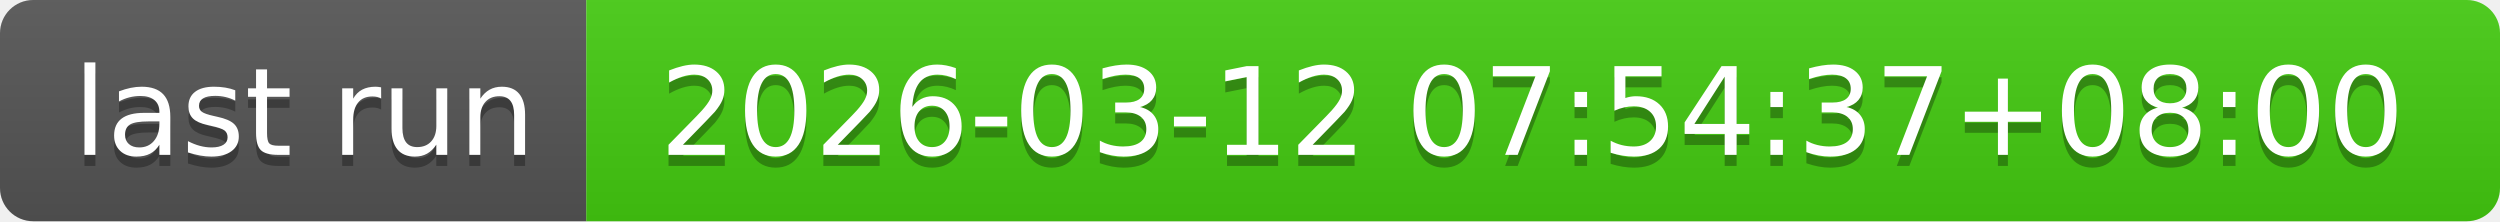
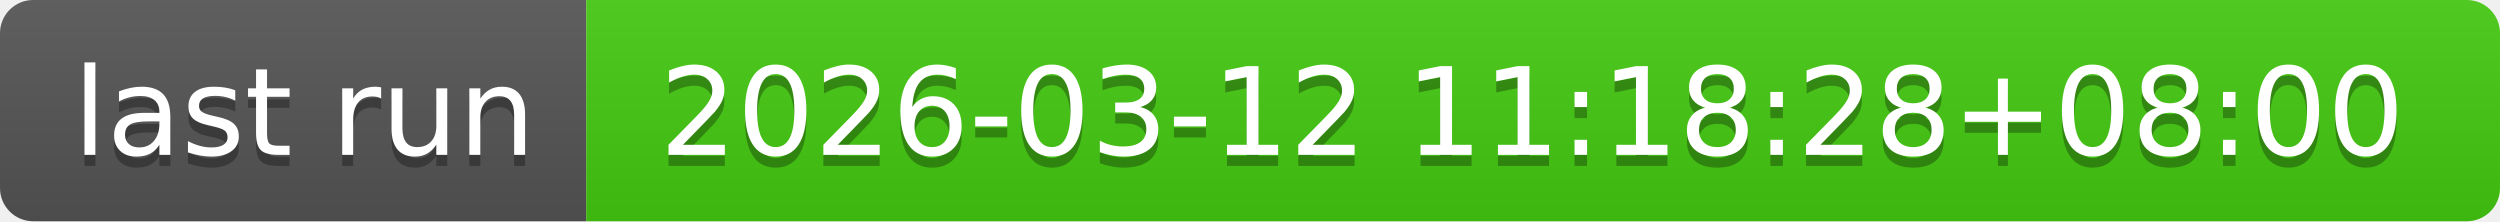
- <svg xmlns="http://www.w3.org/2000/svg" width="226" height="20" role="img" aria-label="last run: 2026-03-12 07:54:37+08:00">
+ <svg xmlns="http://www.w3.org/2000/svg" width="226" height="20" role="img" aria-label="last run: 2026-03-12 11:18:28+08:00">
  <linearGradient id="s" x2="0" y2="100%">
    <stop offset="0" stop-color="#bbb" stop-opacity=".1" />
    <stop offset="1" stop-opacity=".1" />
  </linearGradient>
  <clipPath id="r">
    <rect width="226" height="20" rx="3" fill="#fff" />
  </clipPath>
  <g clip-path="url(#r)">
    <rect width="53" height="20" fill="#555" />
    <rect x="53" width="173" height="20" fill="#4c1" />
    <rect width="226" height="20" fill="url(#s)" />
  </g>
  <g fill="#fff" text-anchor="middle" font-family="Verdana,Geneva,DejaVu Sans,sans-serif" text-rendering="geometricPrecision" font-size="110">
    <text aria-hidden="true" x="275" y="150" fill="#010101" fill-opacity=".3" transform="scale(.1)" textLength="430">last run</text>
    <text x="275" y="140" transform="scale(.1)" fill="#fff" textLength="430">last run</text>
-     <text aria-hidden="true" x="1385" y="150" fill="#010101" fill-opacity=".3" transform="scale(.1)" textLength="1630">2026-03-12 07:54:37+08:00</text>
-     <text x="1385" y="140" transform="scale(.1)" fill="#fff" textLength="1630">2026-03-12 07:54:37+08:00</text>
+     <text aria-hidden="true" x="1385" y="150" fill="#010101" fill-opacity=".3" transform="scale(.1)" textLength="1630">2026-03-12 11:18:28+08:00</text>
+     <text x="1385" y="140" transform="scale(.1)" fill="#fff" textLength="1630">2026-03-12 11:18:28+08:00</text>
  </g>
</svg>
